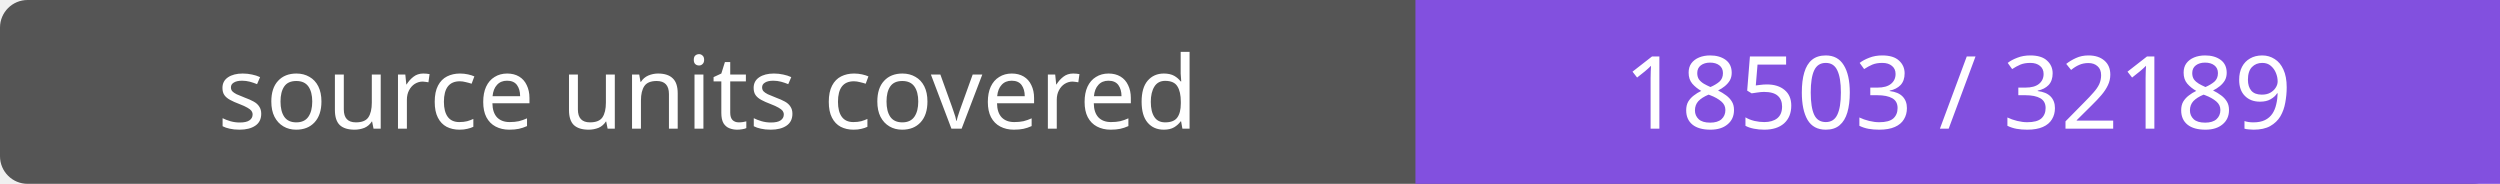
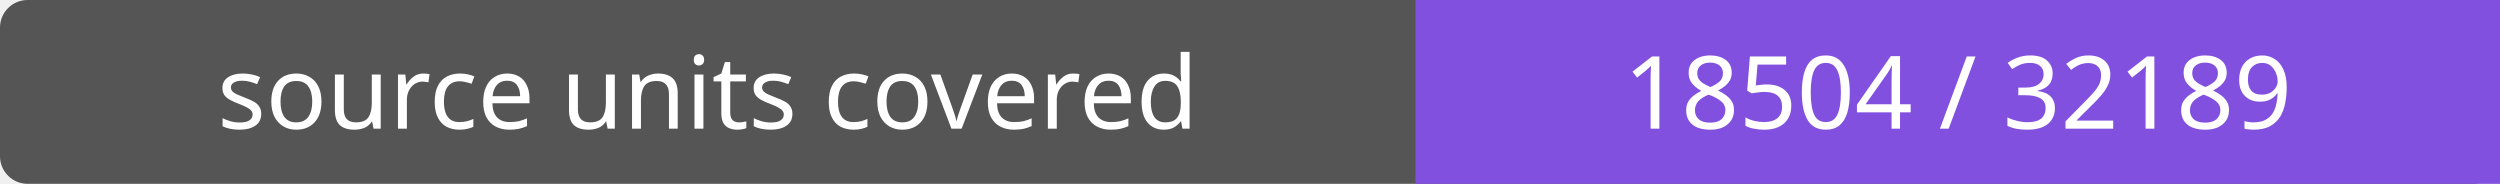
- <svg xmlns="http://www.w3.org/2000/svg" width="272" height="20" role="img" aria-label="source units covered: 18503 / 32189">
+ <svg xmlns="http://www.w3.org/2000/svg" width="272" height="20" role="img" aria-label="source units covered: 18504 / 32189">
  <rect width="272" height="20" rx="3" fill="#555" />
  <path fill="#8250df" d="M154 0h118v20H154z" />
  <g fill="#fff" text-anchor="middle" font-family="Verdana,sans-serif" font-size="11">
    <text x="77.0" y="14">source units covered</text>
-     <text x="213.0" y="14">18503 / 32189</text>
+     <text x="213.0" y="14">18504 / 32189</text>
  </g>
</svg>
